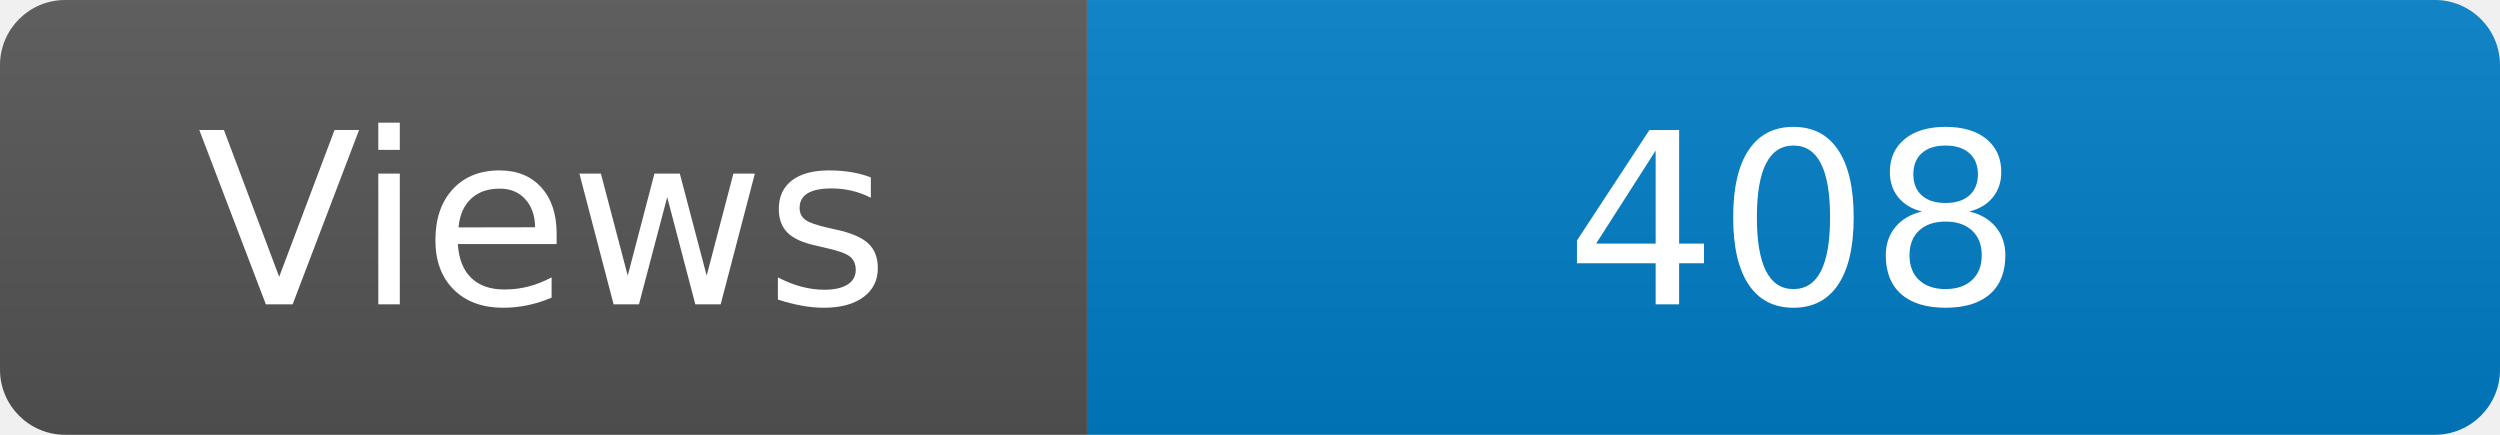
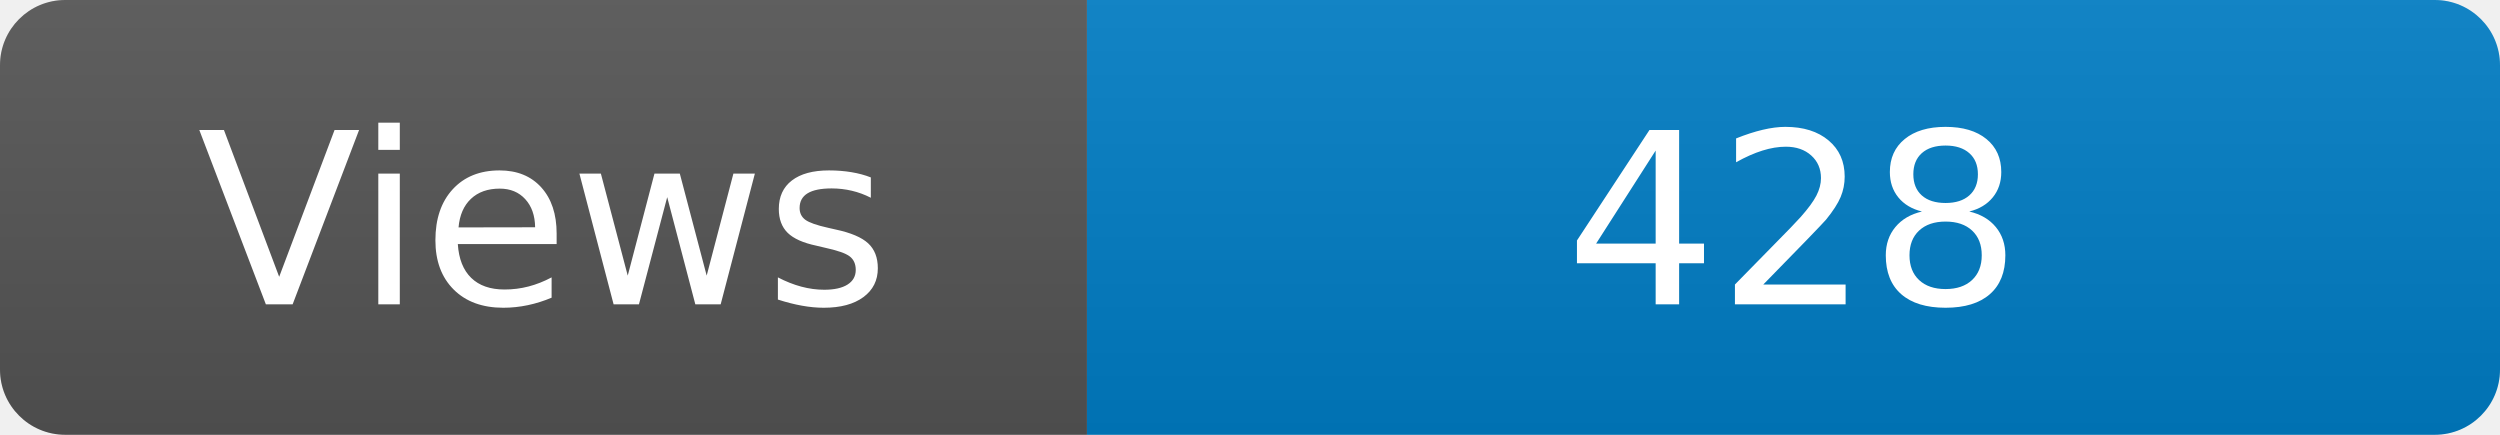
<svg xmlns="http://www.w3.org/2000/svg" width="115" height="20" role="img" aria-label="Maintained?: yes">
  <linearGradient id="s" x2="0" y2="100%">
    <stop offset="0" stop-color="#bbb" stop-opacity=".1" />
    <stop offset="1" stop-opacity=".1" />
  </linearGradient>
  <clipPath id="r">
    <rect width="115" height="20" rx="3" fill="#fff" />
  </clipPath>
  <g clip-path="url(#r)">
    <rect width="50" height="20" fill="#555" />
    <rect x="50" width="160" height="20" fill="#007ec6" />
    <rect width="115" height="20" fill="url(#s)" />
  </g>
  <g fill="#fff" text-anchor="middle" font-family="Verdana,Geneva,DejaVu Sans,sans-serif" font-size="110">
    <text x="250" y="140" transform="scale(.1)" fill="#fff">Views</text>
-     <text x="825" y="140" transform="scale(.1)" fill="#fff">408</text>
+     <text x="825" y="140" transform="scale(.1)" fill="#fff">428</text>
  </g>
</svg>
